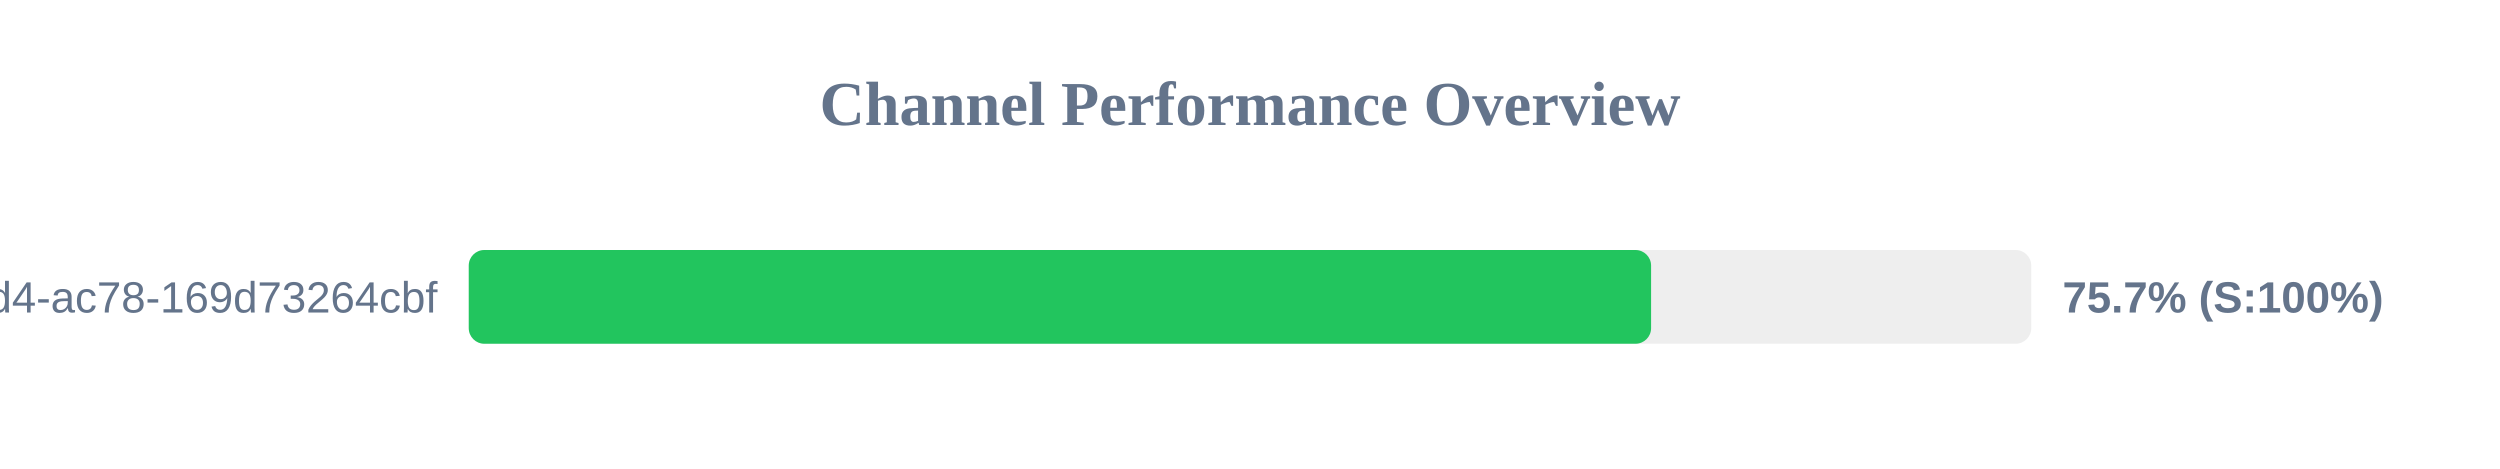
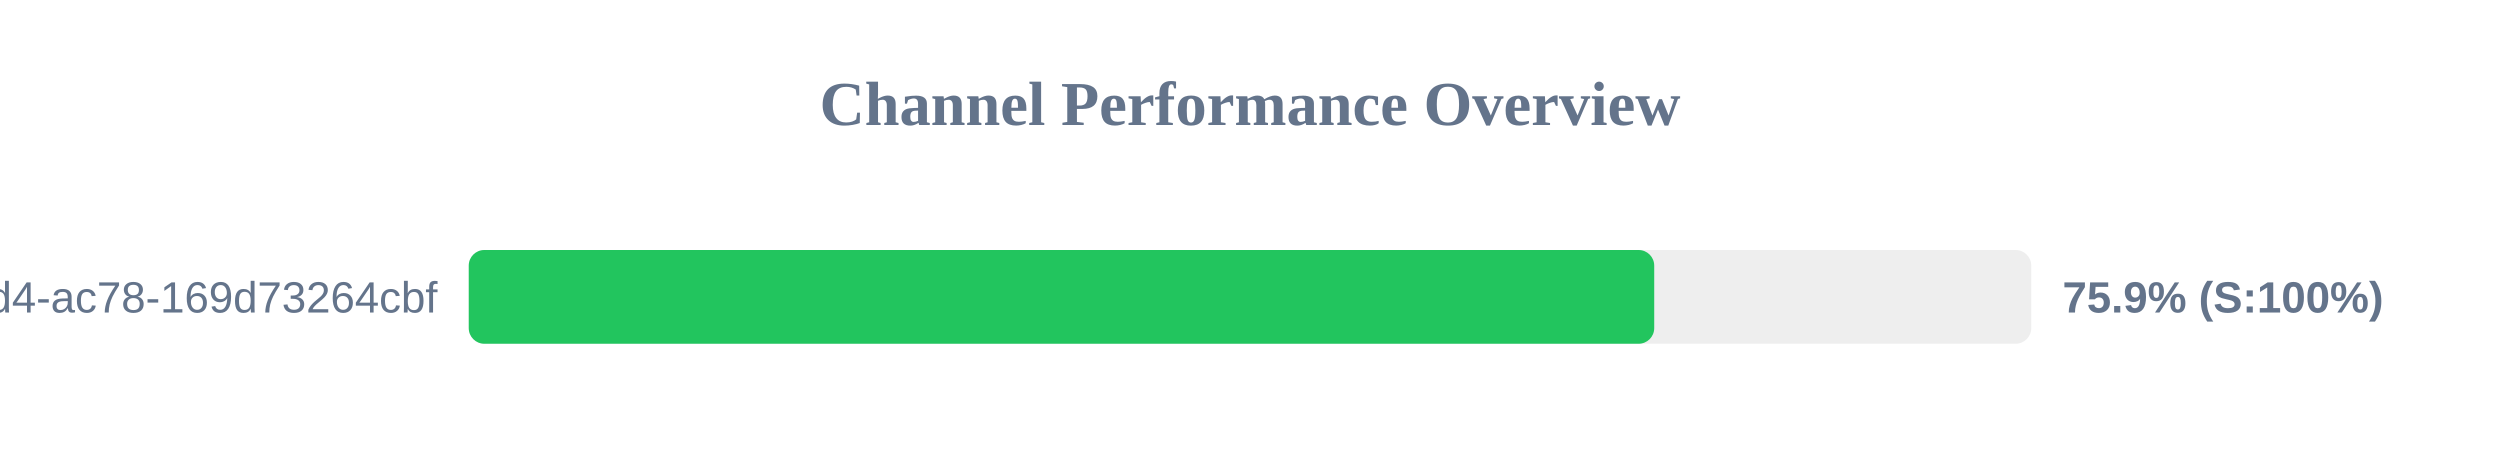
<svg xmlns="http://www.w3.org/2000/svg" width="800" height="150" version="1.1">
  <style>
        .row { font: 14px Arial; fill: #64748b; }
        .score { font: bold 14px Arial; fill: #64748b; }
    </style>
  <text x="400" y="40" text-anchor="middle" font-size="20px" font-weight="bold" fill="#64748b">Channel Performance Overview</text>
  <rect x="150" y="80" width="500" height="30" fill="#eee" rx="5" />
-   <rect x="150" y="80" width="378.35" height="30" fill="#22c55e" rx="5" />
+   <rect x="150" y="80" width="379.35" height="30" fill="#22c55e" rx="5" />
  <text x="140" y="100" text-anchor="end" class="row">?uuid=48c2c901-72e6-46d4-ac78-169d73264cbf</text>
-   <text x="660" y="100" text-anchor="start" class="score">75.7% (S:100%)</text>
+   <text x="660" y="100" text-anchor="start" class="score">75.9% (S:100%)</text>
</svg>
